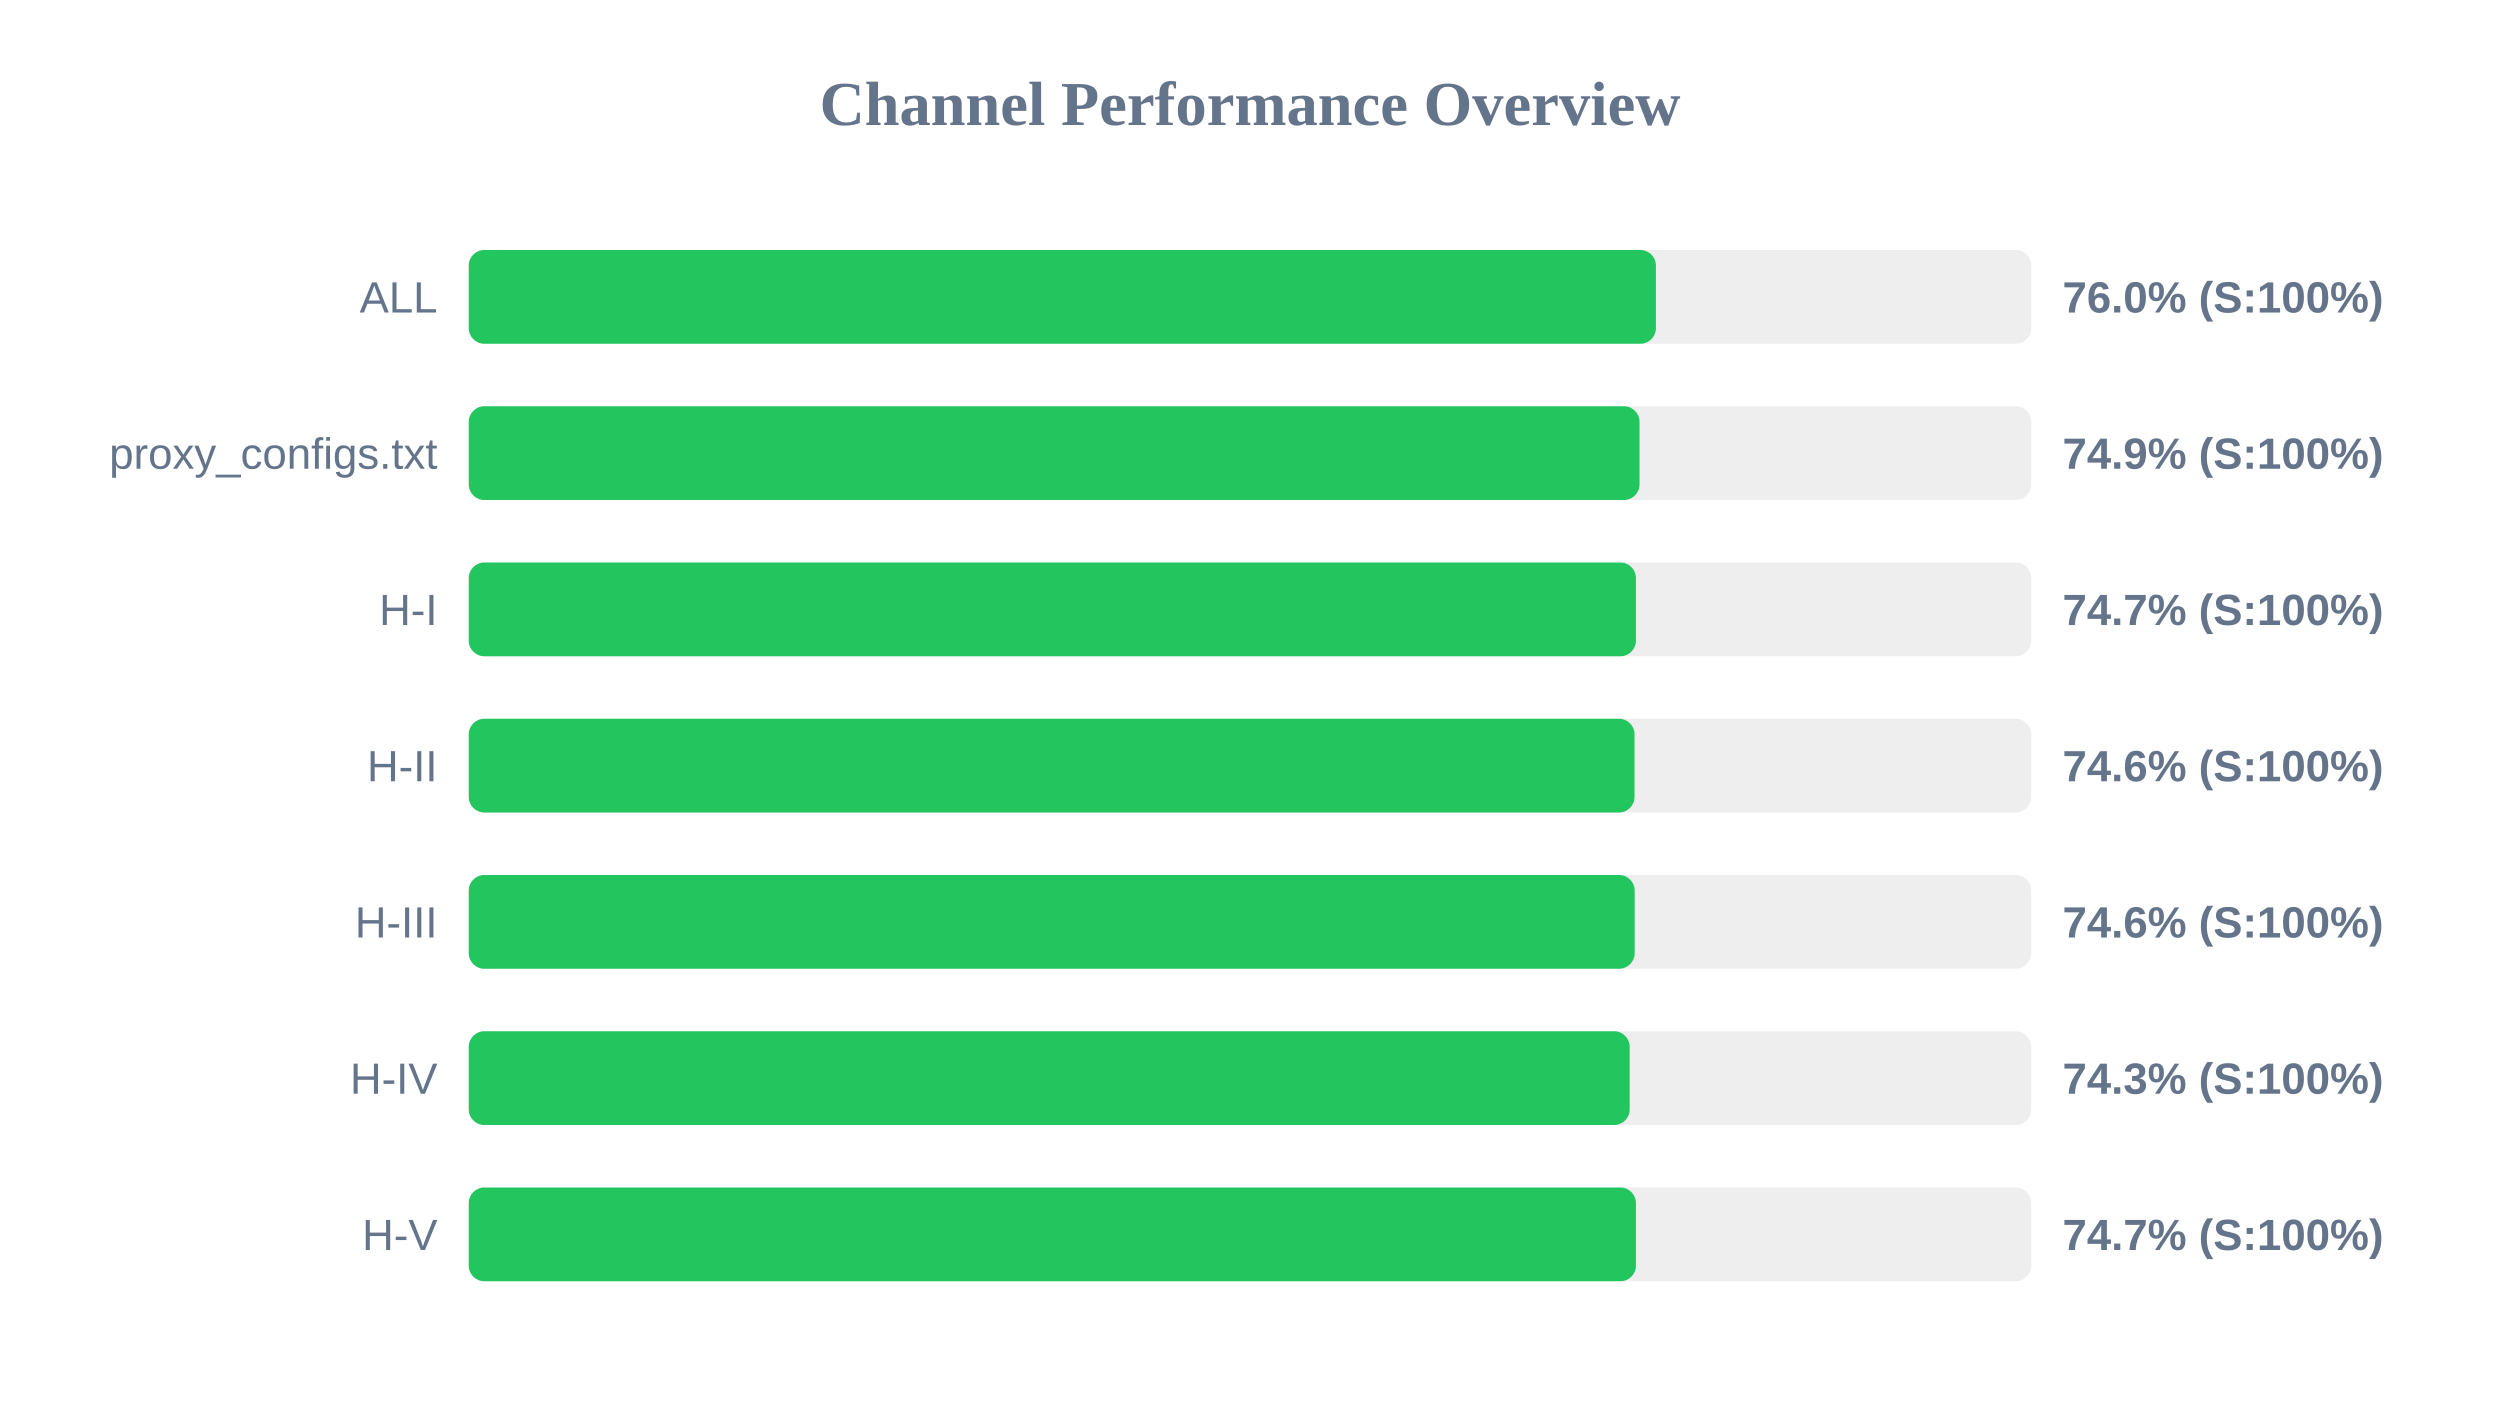
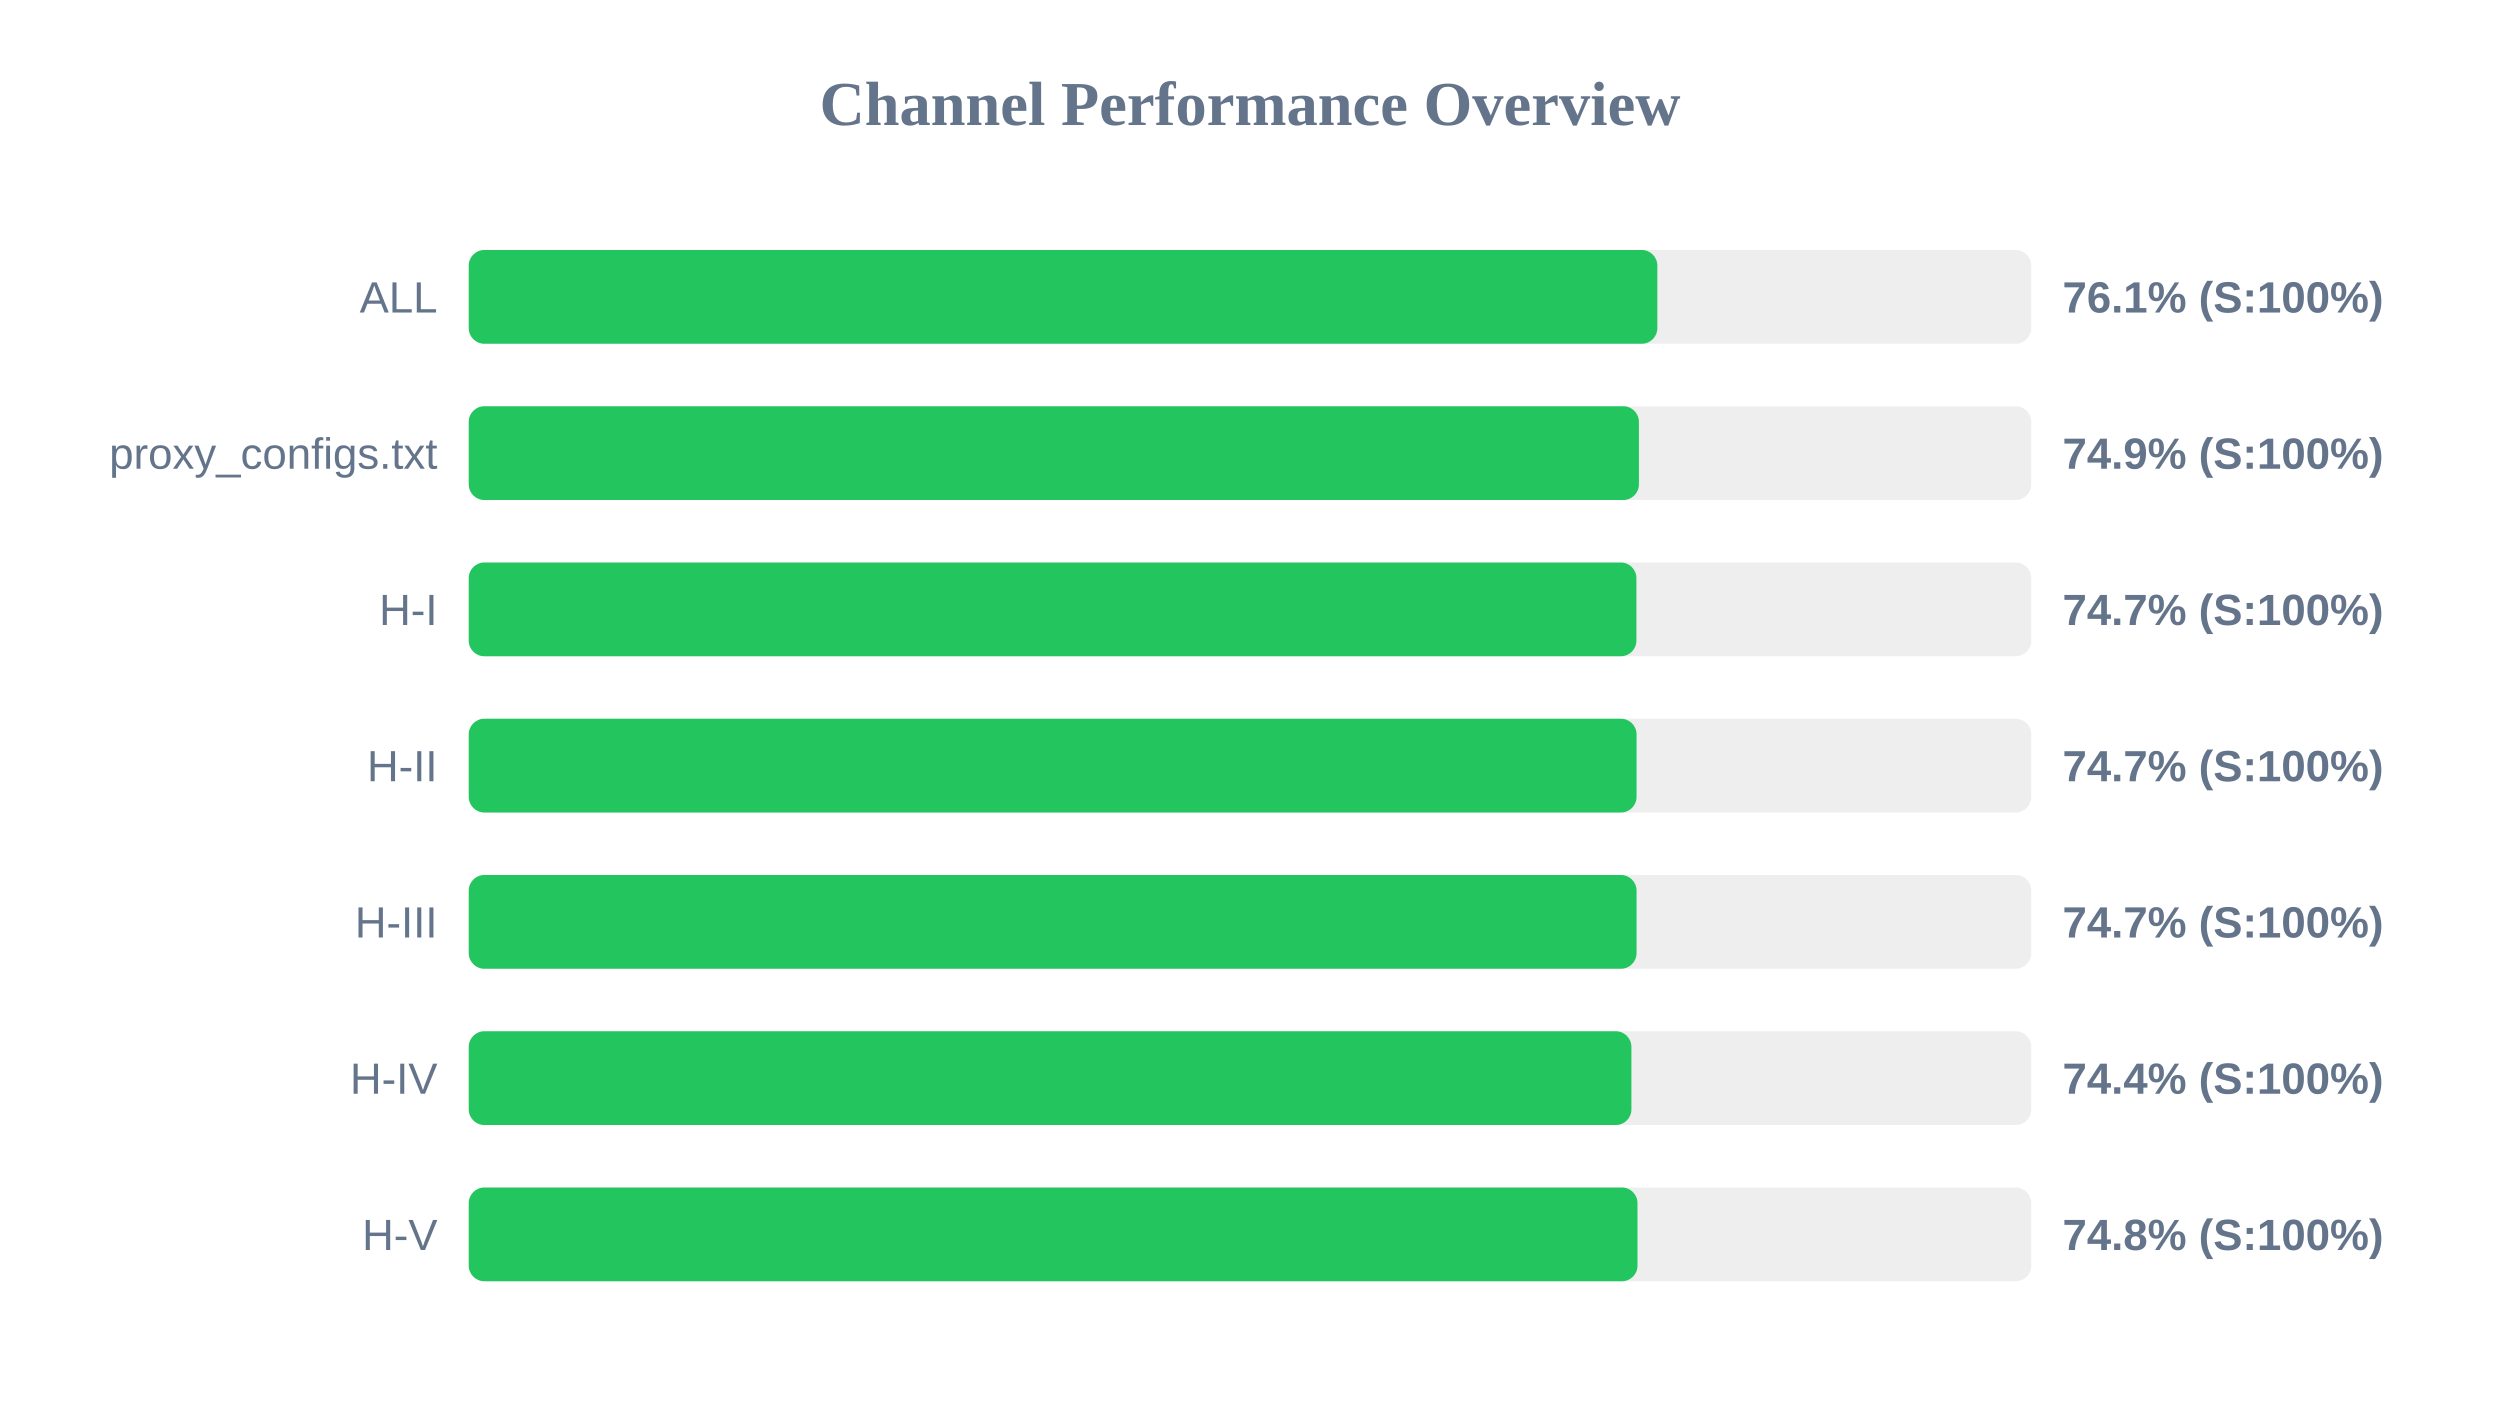
<svg xmlns="http://www.w3.org/2000/svg" width="800" height="450" version="1.1">
  <style>
        .row { font: 14px Arial; fill: #64748b; }
        .score { font: bold 14px Arial; fill: #64748b; }
    </style>
  <text x="400" y="40" text-anchor="middle" font-size="20px" font-weight="bold" fill="#64748b">Channel Performance Overview</text>
  <rect x="150" y="80" width="500" height="30" fill="#eee" rx="5" />
-   <rect x="150" y="80" width="379.9" height="30" fill="#22c55e" rx="5" />
+   <rect x="150" y="80" width="380.35" height="30" fill="#22c55e" rx="5" />
  <text x="140" y="100" text-anchor="end" class="row">ALL</text>
-   <text x="660" y="100" text-anchor="start" class="score">76.0% (S:100%)</text>
+   <text x="660" y="100" text-anchor="start" class="score">76.1% (S:100%)</text>
  <rect x="150" y="130" width="500" height="30" fill="#eee" rx="5" />
-   <rect x="150" y="130" width="374.65" height="30" fill="#22c55e" rx="5" />
+   <rect x="150" y="130" width="374.45" height="30" fill="#22c55e" rx="5" />
  <text x="140" y="150" text-anchor="end" class="row">proxy_configs.txt</text>
  <text x="660" y="150" text-anchor="start" class="score">74.9% (S:100%)</text>
  <rect x="150" y="180" width="500" height="30" fill="#eee" rx="5" />
-   <rect x="150" y="180" width="373.5" height="30" fill="#22c55e" rx="5" />
+   <rect x="150" y="180" width="373.65" height="30" fill="#22c55e" rx="5" />
  <text x="140" y="200" text-anchor="end" class="row">H-I</text>
  <text x="660" y="200" text-anchor="start" class="score">74.7% (S:100%)</text>
  <rect x="150" y="230" width="500" height="30" fill="#eee" rx="5" />
-   <rect x="150" y="230" width="373.05" height="30" fill="#22c55e" rx="5" />
+   <rect x="150" y="230" width="373.7" height="30" fill="#22c55e" rx="5" />
  <text x="140" y="250" text-anchor="end" class="row">H-II</text>
-   <text x="660" y="250" text-anchor="start" class="score">74.6% (S:100%)</text>
+   <text x="660" y="250" text-anchor="start" class="score">74.7% (S:100%)</text>
  <rect x="150" y="280" width="500" height="30" fill="#eee" rx="5" />
-   <rect x="150" y="280" width="373.1" height="30" fill="#22c55e" rx="5" />
+   <rect x="150" y="280" width="373.7" height="30" fill="#22c55e" rx="5" />
  <text x="140" y="300" text-anchor="end" class="row">H-III</text>
-   <text x="660" y="300" text-anchor="start" class="score">74.6% (S:100%)</text>
+   <text x="660" y="300" text-anchor="start" class="score">74.7% (S:100%)</text>
  <rect x="150" y="330" width="500" height="30" fill="#eee" rx="5" />
-   <rect x="150" y="330" width="371.5" height="30" fill="#22c55e" rx="5" />
+   <rect x="150" y="330" width="372.05" height="30" fill="#22c55e" rx="5" />
  <text x="140" y="350" text-anchor="end" class="row">H-IV</text>
-   <text x="660" y="350" text-anchor="start" class="score">74.3% (S:100%)</text>
+   <text x="660" y="350" text-anchor="start" class="score">74.4% (S:100%)</text>
  <rect x="150" y="380" width="500" height="30" fill="#eee" rx="5" />
-   <rect x="150" y="380" width="373.5" height="30" fill="#22c55e" rx="5" />
+   <rect x="150" y="380" width="374.0" height="30" fill="#22c55e" rx="5" />
  <text x="140" y="400" text-anchor="end" class="row">H-V</text>
-   <text x="660" y="400" text-anchor="start" class="score">74.7% (S:100%)</text>
+   <text x="660" y="400" text-anchor="start" class="score">74.8% (S:100%)</text>
</svg>
